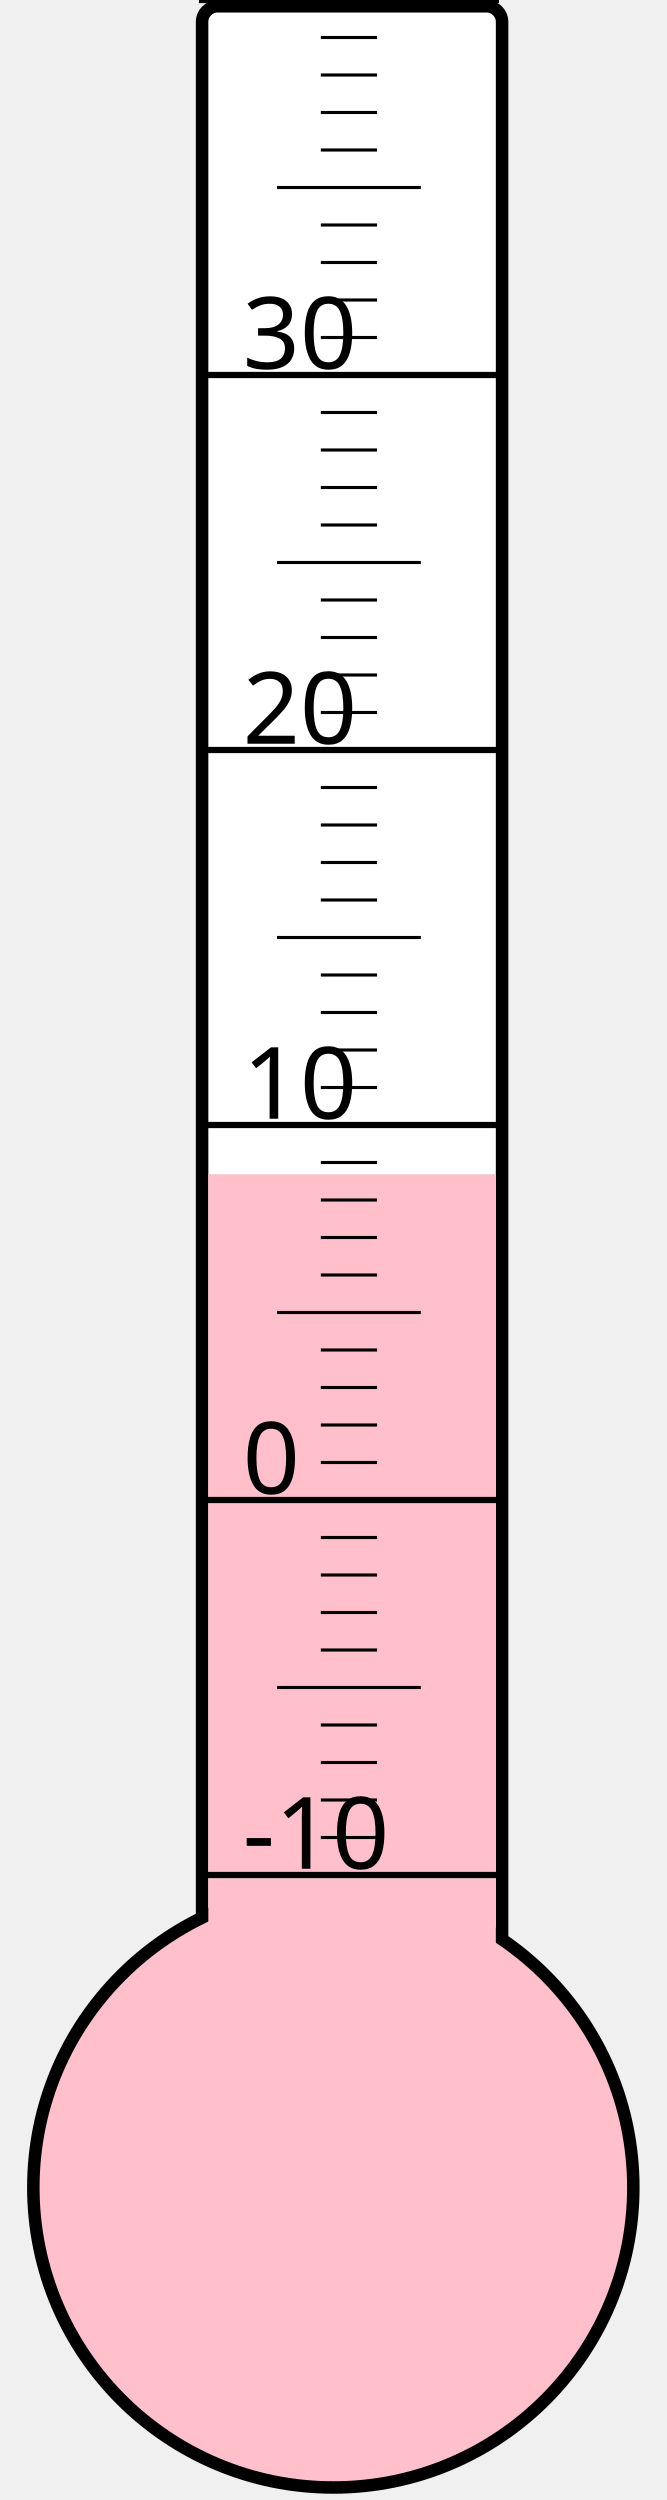
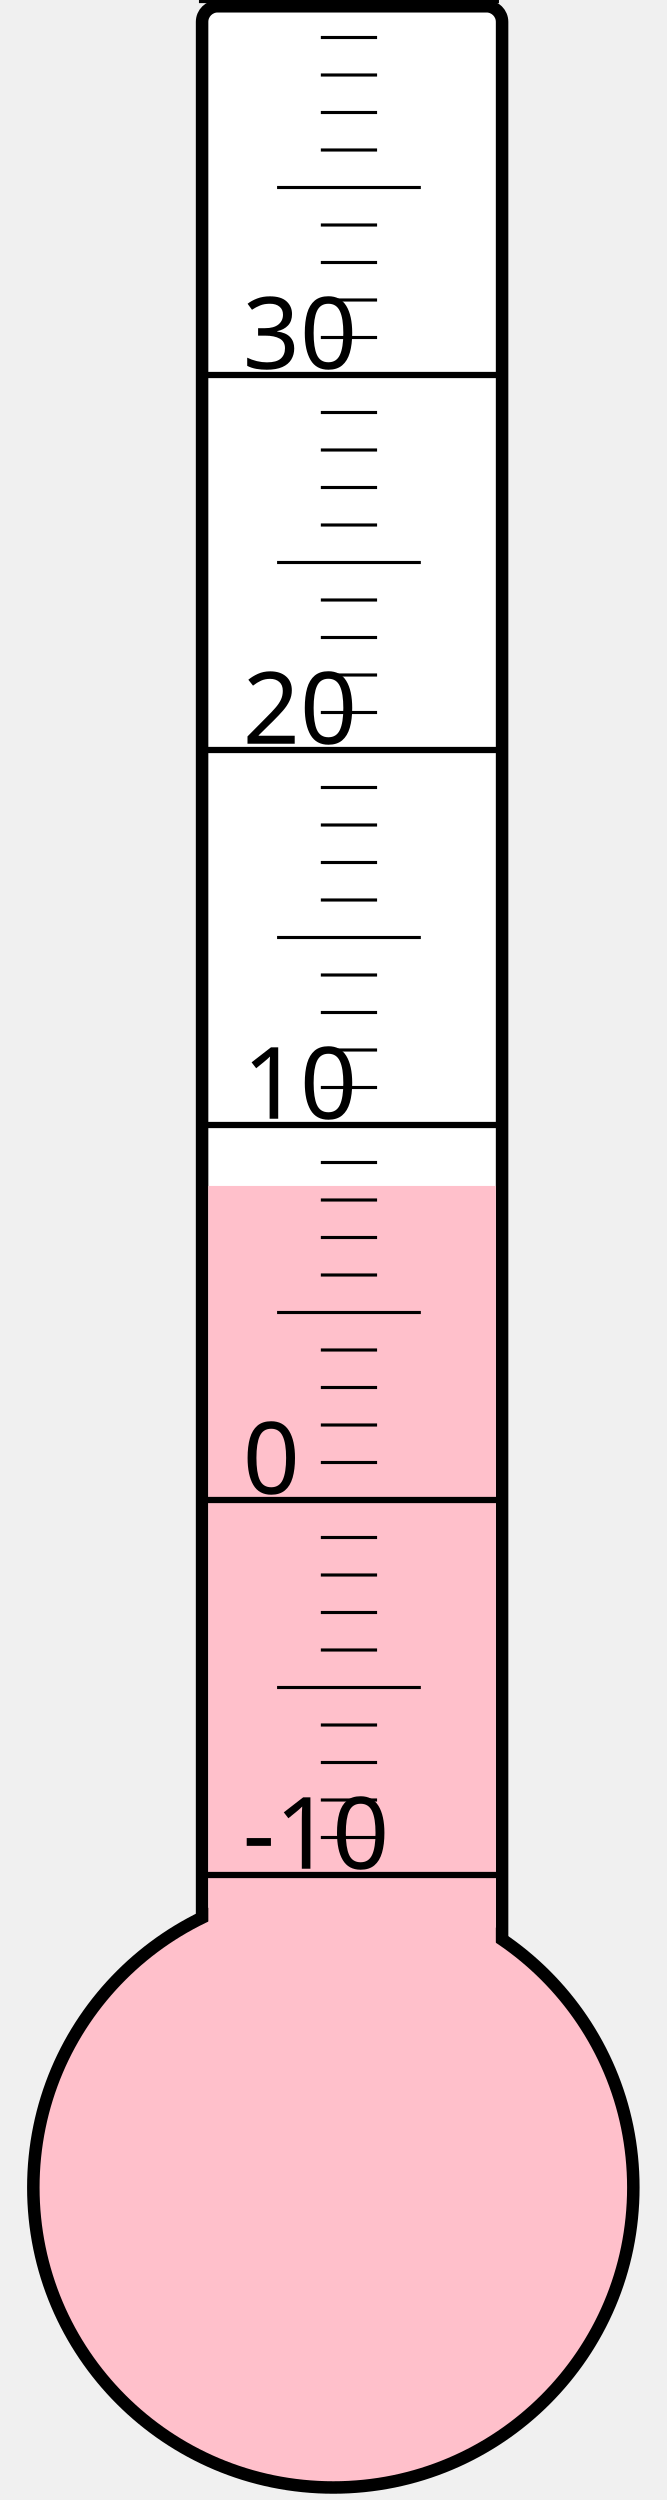
<svg xmlns="http://www.w3.org/2000/svg" width="40px" height="150px" viewBox="0 0 200 800">
  <rect width="200" height="800" x="0" y="0" style="fill: #ffffeb; fill-opacity: 0;" />
  <rect width="96" height="680" x="58" y="2" rx="5" ry="5" style="fill: white; fill-opacity: 1; stroke: black; stroke-width: 4;" />
  <circle cx="100" cy="700" r="96" style="fill: pink; stroke: black; stroke-width: 4;" />
-   <rect width="92" height="324.25" x="60" y="375.75" style="fill: pink; fill-opacity: 1; stroke-width: 0;" />
+   <rect width="92" height="320.5" x="60" y="379.5" style="fill: pink; fill-opacity: 1; stroke-width: 0;" />
  <text x="71" y="598" style="font-family: sans-serif; font-size: 24pt;">-10</text>
  <text x="71" y="478" style="font-family: sans-serif; font-size: 24pt;">0</text>
  <text x="71" y="358" style="font-family: sans-serif; font-size: 24pt;">10</text>
  <text x="71" y="238" style="font-family: sans-serif; font-size: 24pt;">20</text>
  <text x="71" y="118" style="font-family: sans-serif; font-size: 24pt;">30</text>
  <g style="stroke: black;">
    <line x1="57" y1="600" x2="153" y2="600" style="stroke-width: 2;" />
    <line x1="96" y1="588" x2="114" y2="588" style="stroke-width: 1;" />
    <line x1="96" y1="576" x2="114" y2="576" style="stroke-width: 1;" />
    <line x1="96" y1="564" x2="114" y2="564" style="stroke-width: 1;" />
    <line x1="96" y1="552" x2="114" y2="552" style="stroke-width: 1;" />
    <line x1="82" y1="540" x2="128" y2="540" style="stroke-width: 1;" />
    <line x1="96" y1="528" x2="114" y2="528" style="stroke-width: 1;" />
    <line x1="96" y1="516" x2="114" y2="516" style="stroke-width: 1;" />
    <line x1="96" y1="504" x2="114" y2="504" style="stroke-width: 1;" />
    <line x1="96" y1="492" x2="114" y2="492" style="stroke-width: 1;" />
    <line x1="57" y1="480" x2="153" y2="480" style="stroke-width: 2;" />
    <line x1="96" y1="468" x2="114" y2="468" style="stroke-width: 1;" />
    <line x1="96" y1="456" x2="114" y2="456" style="stroke-width: 1;" />
    <line x1="96" y1="444" x2="114" y2="444" style="stroke-width: 1;" />
    <line x1="96" y1="432" x2="114" y2="432" style="stroke-width: 1;" />
    <line x1="82" y1="420" x2="128" y2="420" style="stroke-width: 1;" />
    <line x1="96" y1="408" x2="114" y2="408" style="stroke-width: 1;" />
    <line x1="96" y1="396" x2="114" y2="396" style="stroke-width: 1;" />
    <line x1="96" y1="384" x2="114" y2="384" style="stroke-width: 1;" />
    <line x1="96" y1="372" x2="114" y2="372" style="stroke-width: 1;" />
    <line x1="57" y1="360" x2="153" y2="360" style="stroke-width: 2;" />
    <line x1="96" y1="348" x2="114" y2="348" style="stroke-width: 1;" />
    <line x1="96" y1="336" x2="114" y2="336" style="stroke-width: 1;" />
    <line x1="96" y1="324" x2="114" y2="324" style="stroke-width: 1;" />
    <line x1="96" y1="312" x2="114" y2="312" style="stroke-width: 1;" />
    <line x1="82" y1="300" x2="128" y2="300" style="stroke-width: 1;" />
    <line x1="96" y1="288" x2="114" y2="288" style="stroke-width: 1;" />
    <line x1="96" y1="276" x2="114" y2="276" style="stroke-width: 1;" />
    <line x1="96" y1="264" x2="114" y2="264" style="stroke-width: 1;" />
    <line x1="96" y1="252" x2="114" y2="252" style="stroke-width: 1;" />
    <line x1="57" y1="240" x2="153" y2="240" style="stroke-width: 2;" />
    <line x1="96" y1="228" x2="114" y2="228" style="stroke-width: 1;" />
    <line x1="96" y1="216" x2="114" y2="216" style="stroke-width: 1;" />
    <line x1="96" y1="204" x2="114" y2="204" style="stroke-width: 1;" />
    <line x1="96" y1="192" x2="114" y2="192" style="stroke-width: 1;" />
    <line x1="82" y1="180" x2="128" y2="180" style="stroke-width: 1;" />
    <line x1="96" y1="168" x2="114" y2="168" style="stroke-width: 1;" />
    <line x1="96" y1="156" x2="114" y2="156" style="stroke-width: 1;" />
    <line x1="96" y1="144" x2="114" y2="144" style="stroke-width: 1;" />
    <line x1="96" y1="132" x2="114" y2="132" style="stroke-width: 1;" />
    <line x1="57" y1="120" x2="153" y2="120" style="stroke-width: 2;" />
    <line x1="96" y1="108" x2="114" y2="108" style="stroke-width: 1;" />
    <line x1="96" y1="96" x2="114" y2="96" style="stroke-width: 1;" />
    <line x1="96" y1="84" x2="114" y2="84" style="stroke-width: 1;" />
    <line x1="96" y1="72" x2="114" y2="72" style="stroke-width: 1;" />
    <line x1="82" y1="60" x2="128" y2="60" style="stroke-width: 1;" />
    <line x1="96" y1="48" x2="114" y2="48" style="stroke-width: 1;" />
    <line x1="96" y1="36" x2="114" y2="36" style="stroke-width: 1;" />
    <line x1="96" y1="24" x2="114" y2="24" style="stroke-width: 1;" />
    <line x1="96" y1="12" x2="114" y2="12" style="stroke-width: 1;" />
    <line x1="57" y1="0" x2="153" y2="0" style="stroke-width: 2;" />
  </g>
</svg>
